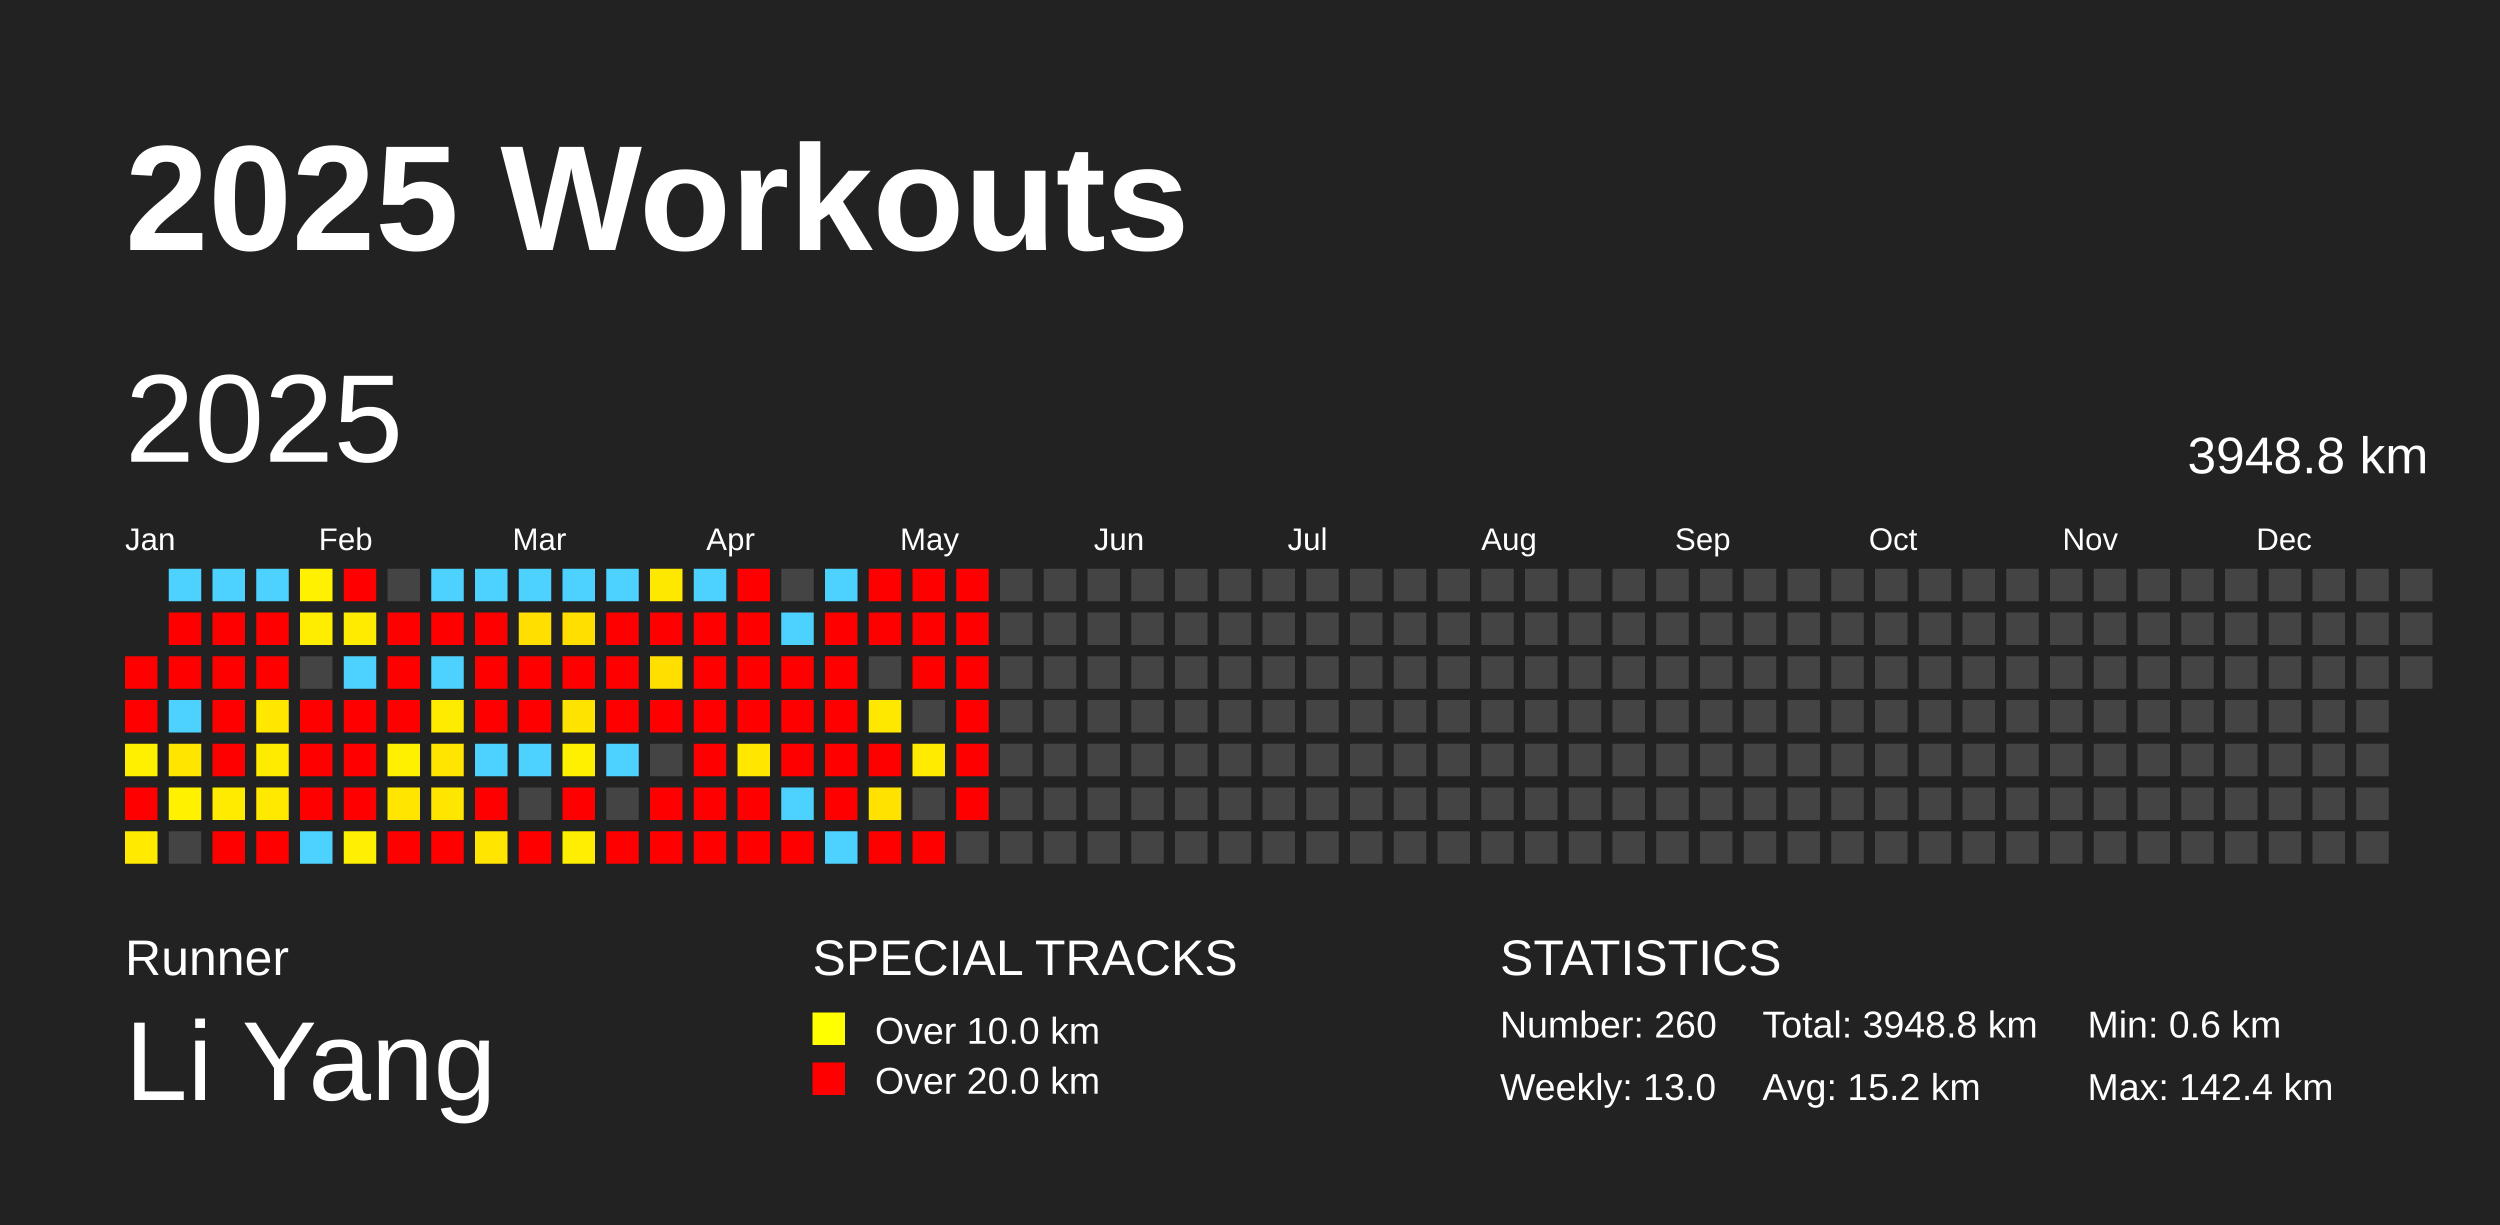
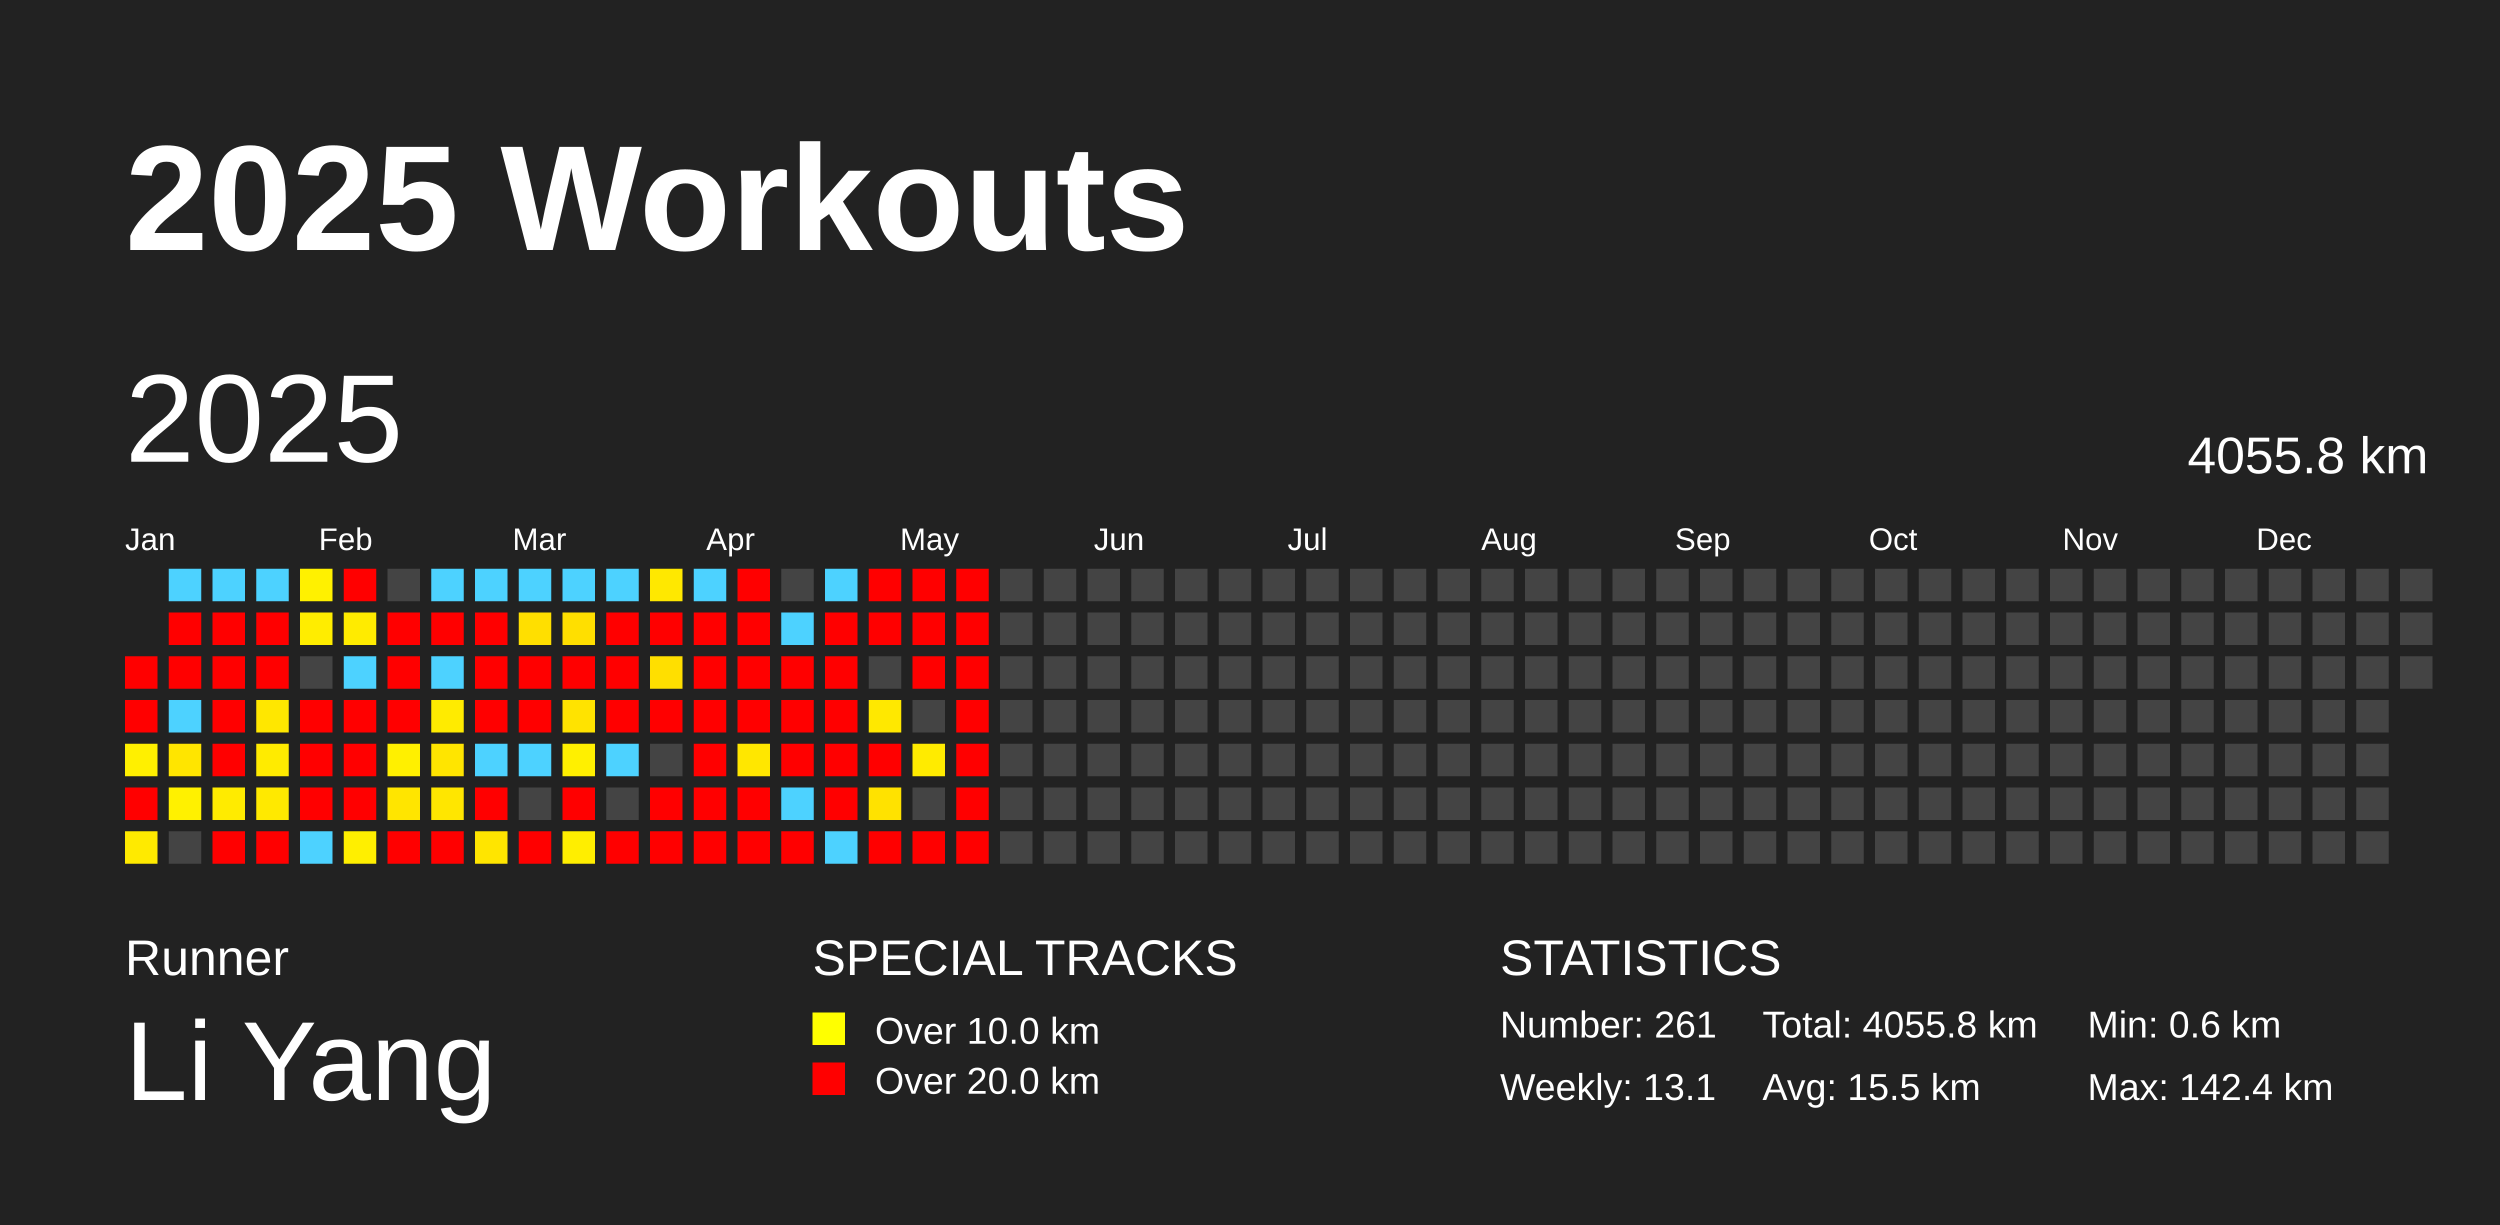
<svg xmlns="http://www.w3.org/2000/svg" baseProfile="full" height="98mm" version="1.1" viewBox="0,0,200,98" width="200mm">
  <defs />
  <rect fill="#222222" height="98" width="200" x="0" y="0" />
  <text fill="#FFFFFF" style="font-size:12px; font-family:Arial; font-weight:bold;" x="10" y="20">2025 Workouts</text>
  <text fill="#FFFFFF" style="font-size:4px; font-family:Arial" x="10" y="78">Runner</text>
  <text fill="#FFFFFF" style="font-size:9px; font-family:Arial" x="10" y="88">Li Yang</text>
  <text fill="#FFFFFF" style="font-size:4px; font-family:Arial" x="65" y="78">SPECIAL TRACKS</text>
  <rect fill="yellow" height="2.6" width="2.6" x="65" y="81" />
  <text fill="#FFFFFF" style="font-size:3px; font-family:Arial" x="70" y="83.5">Over 10.0 km</text>
  <rect fill="red" height="2.6" width="2.6" x="65" y="85" />
  <text fill="#FFFFFF" style="font-size:3px; font-family:Arial" x="70" y="87.5">Over 20.0 km</text>
  <text fill="#FFFFFF" style="font-size:4px; font-family:Arial" x="120" y="78">STATISTICS</text>
-   <text fill="#FFFFFF" style="font-size:3px; font-family:Arial" x="120" y="83">Number: 260</text>
-   <text fill="#FFFFFF" style="font-size:3px; font-family:Arial" x="120" y="88">Weekly: 13.0</text>
-   <text fill="#FFFFFF" style="font-size:3px; font-family:Arial" x="141" y="83">Total: 3948.8 km</text>
-   <text fill="#FFFFFF" style="font-size:3px; font-family:Arial" x="141" y="88">Avg: 15.2 km</text>
+   <text fill="#FFFFFF" style="font-size:3px; font-family:Arial" x="120" y="83">Number: 261</text>
+   <text fill="#FFFFFF" style="font-size:3px; font-family:Arial" x="120" y="88">Weekly: 13.1</text>
+   <text fill="#FFFFFF" style="font-size:3px; font-family:Arial" x="141" y="83">Total: 4055.8 km</text>
+   <text fill="#FFFFFF" style="font-size:3px; font-family:Arial" x="141" y="88">Avg: 15.5 km</text>
  <text fill="#FFFFFF" style="font-size:3px; font-family:Arial" x="167" y="83">Min: 0.6 km</text>
  <text fill="#FFFFFF" style="font-size:3px; font-family:Arial" x="167" y="88">Max: 142.4 km</text>
  <text dominant-baseline="hanging" fill="#FFFFFF" style="font-size:10.0px; font-family:Arial;" x="10" y="30">2025</text>
-   <text dominant-baseline="hanging" fill="#FFFFFF" style="font-size:4.125px; font-family:Arial;" x="175" y="35">3948.8 km</text>
+   <text dominant-baseline="hanging" fill="#FFFFFF" style="font-size:4.125px; font-family:Arial;" x="175" y="35">4055.8 km</text>
  <text fill="#FFFFFF" style="font-size:2.5px; font-family:Arial" x="10.0" y="44">Jan</text>
  <text fill="#FFFFFF" style="font-size:2.5px; font-family:Arial" x="25.5" y="44">Feb</text>
  <text fill="#FFFFFF" style="font-size:2.5px; font-family:Arial" x="41.0" y="44">Mar</text>
  <text fill="#FFFFFF" style="font-size:2.5px; font-family:Arial" x="56.5" y="44">Apr</text>
  <text fill="#FFFFFF" style="font-size:2.5px; font-family:Arial" x="72.0" y="44">May</text>
  <text fill="#FFFFFF" style="font-size:2.5px; font-family:Arial" x="87.5" y="44">Jun</text>
  <text fill="#FFFFFF" style="font-size:2.5px; font-family:Arial" x="103.0" y="44">Jul</text>
  <text fill="#FFFFFF" style="font-size:2.5px; font-family:Arial" x="118.5" y="44">Aug</text>
  <text fill="#FFFFFF" style="font-size:2.5px; font-family:Arial" x="134.0" y="44">Sep</text>
  <text fill="#FFFFFF" style="font-size:2.5px; font-family:Arial" x="149.5" y="44">Oct</text>
  <text fill="#FFFFFF" style="font-size:2.5px; font-family:Arial" x="165.0" y="44">Nov</text>
  <text fill="#FFFFFF" style="font-size:2.5px; font-family:Arial" x="180.5" y="44">Dec</text>
  <rect fill="red" height="2.6" width="2.6" x="10.0" y="52.5" />
  <rect fill="red" height="2.6" width="2.6" x="10.0" y="56.0" />
  <rect fill="#fff000" height="2.6" width="2.6" x="10.0" y="59.5" />
  <rect fill="red" height="2.6" width="2.6" x="10.0" y="63.0" />
  <rect fill="#ffea00" height="2.6" width="2.6" x="10.0" y="66.5" />
  <rect fill="#4dd2ff" height="2.6" width="2.6" x="13.5" y="45.5" />
  <rect fill="red" height="2.6" width="2.6" x="13.5" y="49.0" />
  <rect fill="red" height="2.6" width="2.6" x="13.5" y="52.5" />
  <rect fill="#4dd2ff" height="2.6" width="2.6" x="13.5" y="56.0" />
  <rect fill="#ffe500" height="2.6" width="2.6" x="13.5" y="59.5" />
  <rect fill="#fff100" height="2.6" width="2.6" x="13.5" y="63.0" />
  <rect fill="#444444" height="2.6" width="2.6" x="13.5" y="66.5" />
  <rect fill="#4dd2ff" height="2.6" width="2.6" x="17.0" y="45.5" />
  <rect fill="red" height="2.6" width="2.6" x="17.0" y="49.0" />
  <rect fill="red" height="2.6" width="2.6" x="17.0" y="52.5" />
  <rect fill="red" height="2.6" width="2.6" x="17.0" y="56.0" />
  <rect fill="red" height="2.6" width="2.6" x="17.0" y="59.5" />
  <rect fill="#ffeb00" height="2.6" width="2.6" x="17.0" y="63.0" />
  <rect fill="red" height="2.6" width="2.6" x="17.0" y="66.5" />
  <rect fill="#4dd2ff" height="2.6" width="2.6" x="20.5" y="45.5" />
  <rect fill="red" height="2.6" width="2.6" x="20.5" y="49.0" />
  <rect fill="red" height="2.6" width="2.6" x="20.5" y="52.5" />
  <rect fill="#ffe700" height="2.6" width="2.6" x="20.5" y="56.0" />
  <rect fill="#ffeb00" height="2.6" width="2.6" x="20.5" y="59.5" />
  <rect fill="#ffe900" height="2.6" width="2.6" x="20.5" y="63.0" />
  <rect fill="red" height="2.6" width="2.6" x="20.5" y="66.5" />
  <rect fill="#fff100" height="2.6" width="2.6" x="24.0" y="45.5" />
  <rect fill="#ffed00" height="2.6" width="2.6" x="24.0" y="49.0" />
  <rect fill="#444444" height="2.6" width="2.6" x="24.0" y="52.5" />
  <rect fill="red" height="2.6" width="2.6" x="24.0" y="56.0" />
  <rect fill="red" height="2.6" width="2.6" x="24.0" y="59.5" />
  <rect fill="red" height="2.6" width="2.6" x="24.0" y="63.0" />
  <rect fill="#4dd2ff" height="2.6" width="2.6" x="24.0" y="66.5" />
  <rect fill="red" height="2.6" width="2.6" x="27.5" y="45.5" />
  <rect fill="#ffeb00" height="2.6" width="2.6" x="27.5" y="49.0" />
  <rect fill="#4dd2ff" height="2.6" width="2.6" x="27.5" y="52.5" />
  <rect fill="red" height="2.6" width="2.6" x="27.5" y="56.0" />
  <rect fill="red" height="2.6" width="2.6" x="27.5" y="59.5" />
  <rect fill="red" height="2.6" width="2.6" x="27.5" y="63.0" />
  <rect fill="#ffef00" height="2.6" width="2.6" x="27.5" y="66.5" />
  <rect fill="#444444" height="2.6" width="2.6" x="31.0" y="45.5" />
  <rect fill="red" height="2.6" width="2.6" x="31.0" y="49.0" />
  <rect fill="red" height="2.6" width="2.6" x="31.0" y="52.5" />
  <rect fill="red" height="2.6" width="2.6" x="31.0" y="56.0" />
  <rect fill="#fff000" height="2.6" width="2.6" x="31.0" y="59.5" />
  <rect fill="#ffe500" height="2.6" width="2.6" x="31.0" y="63.0" />
  <rect fill="red" height="2.6" width="2.6" x="31.0" y="66.5" />
  <rect fill="#4dd2ff" height="2.6" width="2.6" x="34.5" y="45.5" />
  <rect fill="red" height="2.6" width="2.6" x="34.5" y="49.0" />
  <rect fill="#4dd2ff" height="2.6" width="2.6" x="34.5" y="52.5" />
  <rect fill="#ffeb00" height="2.6" width="2.6" x="34.5" y="56.0" />
  <rect fill="#ffe500" height="2.6" width="2.6" x="34.5" y="59.5" />
  <rect fill="#ffe600" height="2.6" width="2.6" x="34.5" y="63.0" />
  <rect fill="red" height="2.6" width="2.6" x="34.5" y="66.5" />
  <rect fill="#4dd2ff" height="2.6" width="2.6" x="38.0" y="45.5" />
  <rect fill="red" height="2.6" width="2.6" x="38.0" y="49.0" />
  <rect fill="red" height="2.6" width="2.6" x="38.0" y="52.5" />
  <rect fill="red" height="2.6" width="2.6" x="38.0" y="56.0" />
  <rect fill="#4dd2ff" height="2.6" width="2.6" x="38.0" y="59.5" />
  <rect fill="red" height="2.6" width="2.6" x="38.0" y="63.0" />
  <rect fill="#ffe500" height="2.6" width="2.6" x="38.0" y="66.5" />
  <rect fill="#4dd2ff" height="2.6" width="2.6" x="41.5" y="45.5" />
  <rect fill="#ffdf00" height="2.6" width="2.6" x="41.5" y="49.0" />
  <rect fill="red" height="2.6" width="2.6" x="41.5" y="52.5" />
  <rect fill="red" height="2.6" width="2.6" x="41.5" y="56.0" />
  <rect fill="#4dd2ff" height="2.6" width="2.6" x="41.5" y="59.5" />
  <rect fill="#444444" height="2.6" width="2.6" x="41.5" y="63.0" />
  <rect fill="red" height="2.6" width="2.6" x="41.5" y="66.5" />
  <rect fill="#4dd2ff" height="2.6" width="2.6" x="45.0" y="45.5" />
  <rect fill="#ffdf00" height="2.6" width="2.6" x="45.0" y="49.0" />
  <rect fill="red" height="2.6" width="2.6" x="45.0" y="52.5" />
  <rect fill="#ffe300" height="2.6" width="2.6" x="45.0" y="56.0" />
  <rect fill="#fff000" height="2.6" width="2.6" x="45.0" y="59.5" />
  <rect fill="red" height="2.6" width="2.6" x="45.0" y="63.0" />
  <rect fill="#ffee00" height="2.6" width="2.6" x="45.0" y="66.5" />
  <rect fill="#4dd2ff" height="2.6" width="2.6" x="48.5" y="45.5" />
  <rect fill="red" height="2.6" width="2.6" x="48.5" y="49.0" />
  <rect fill="red" height="2.6" width="2.6" x="48.5" y="52.5" />
  <rect fill="red" height="2.6" width="2.6" x="48.5" y="56.0" />
  <rect fill="#4dd2ff" height="2.6" width="2.6" x="48.5" y="59.5" />
  <rect fill="#444444" height="2.6" width="2.6" x="48.5" y="63.0" />
  <rect fill="red" height="2.6" width="2.6" x="48.5" y="66.5" />
  <rect fill="#ffe800" height="2.6" width="2.6" x="52.0" y="45.5" />
  <rect fill="red" height="2.6" width="2.6" x="52.0" y="49.0" />
  <rect fill="#ffdf00" height="2.6" width="2.6" x="52.0" y="52.5" />
  <rect fill="red" height="2.6" width="2.6" x="52.0" y="56.0" />
  <rect fill="#444444" height="2.6" width="2.6" x="52.0" y="59.5" />
  <rect fill="red" height="2.6" width="2.6" x="52.0" y="63.0" />
  <rect fill="red" height="2.6" width="2.6" x="52.0" y="66.5" />
  <rect fill="#4dd2ff" height="2.6" width="2.6" x="55.5" y="45.5" />
  <rect fill="red" height="2.6" width="2.6" x="55.5" y="49.0" />
  <rect fill="red" height="2.6" width="2.6" x="55.5" y="52.5" />
  <rect fill="red" height="2.6" width="2.6" x="55.5" y="56.0" />
  <rect fill="red" height="2.6" width="2.6" x="55.5" y="59.5" />
  <rect fill="red" height="2.6" width="2.6" x="55.5" y="63.0" />
  <rect fill="red" height="2.6" width="2.6" x="55.5" y="66.5" />
  <rect fill="red" height="2.6" width="2.6" x="59.0" y="45.5" />
  <rect fill="red" height="2.6" width="2.6" x="59.0" y="49.0" />
  <rect fill="red" height="2.6" width="2.6" x="59.0" y="52.5" />
  <rect fill="red" height="2.6" width="2.6" x="59.0" y="56.0" />
  <rect fill="#ffe700" height="2.6" width="2.6" x="59.0" y="59.5" />
  <rect fill="red" height="2.6" width="2.6" x="59.0" y="63.0" />
  <rect fill="red" height="2.6" width="2.6" x="59.0" y="66.5" />
  <rect fill="#444444" height="2.6" width="2.6" x="62.5" y="45.5" />
  <rect fill="#4dd2ff" height="2.6" width="2.6" x="62.5" y="49.0" />
  <rect fill="red" height="2.6" width="2.6" x="62.5" y="52.5" />
  <rect fill="red" height="2.6" width="2.6" x="62.5" y="56.0" />
  <rect fill="red" height="2.6" width="2.6" x="62.5" y="59.5" />
  <rect fill="#4dd2ff" height="2.6" width="2.6" x="62.5" y="63.0" />
  <rect fill="red" height="2.6" width="2.6" x="62.5" y="66.5" />
  <rect fill="#4dd2ff" height="2.6" width="2.6" x="66.0" y="45.5" />
  <rect fill="red" height="2.6" width="2.6" x="66.0" y="49.0" />
  <rect fill="red" height="2.6" width="2.6" x="66.0" y="52.5" />
  <rect fill="red" height="2.6" width="2.6" x="66.0" y="56.0" />
  <rect fill="red" height="2.6" width="2.6" x="66.0" y="59.5" />
  <rect fill="red" height="2.6" width="2.6" x="66.0" y="63.0" />
  <rect fill="#4dd2ff" height="2.6" width="2.6" x="66.0" y="66.5" />
  <rect fill="red" height="2.6" width="2.6" x="69.5" y="45.5" />
  <rect fill="red" height="2.6" width="2.6" x="69.5" y="49.0" />
  <rect fill="#444444" height="2.6" width="2.6" x="69.5" y="52.5" />
  <rect fill="#ffe800" height="2.6" width="2.6" x="69.5" y="56.0" />
  <rect fill="red" height="2.6" width="2.6" x="69.5" y="59.5" />
  <rect fill="#ffe200" height="2.6" width="2.6" x="69.5" y="63.0" />
  <rect fill="red" height="2.6" width="2.6" x="69.5" y="66.5" />
  <rect fill="red" height="2.6" width="2.6" x="73.0" y="45.5" />
  <rect fill="red" height="2.6" width="2.6" x="73.0" y="49.0" />
  <rect fill="red" height="2.6" width="2.6" x="73.0" y="52.5" />
  <rect fill="#444444" height="2.6" width="2.6" x="73.0" y="56.0" />
  <rect fill="#ffeb00" height="2.6" width="2.6" x="73.0" y="59.5" />
  <rect fill="#444444" height="2.6" width="2.6" x="73.0" y="63.0" />
  <rect fill="red" height="2.6" width="2.6" x="73.0" y="66.5" />
  <rect fill="red" height="2.6" width="2.6" x="76.5" y="45.5" />
  <rect fill="red" height="2.6" width="2.6" x="76.5" y="49.0" />
  <rect fill="red" height="2.6" width="2.6" x="76.5" y="52.5" />
  <rect fill="red" height="2.6" width="2.6" x="76.5" y="56.0" />
  <rect fill="red" height="2.6" width="2.6" x="76.5" y="59.5" />
  <rect fill="red" height="2.6" width="2.6" x="76.5" y="63.0" />
-   <rect fill="#444444" height="2.6" width="2.6" x="76.5" y="66.5" />
+   <rect fill="red" height="2.6" width="2.6" x="76.5" y="66.5" />
  <rect fill="#444444" height="2.6" width="2.6" x="80.0" y="45.5" />
  <rect fill="#444444" height="2.6" width="2.6" x="80.0" y="49.0" />
  <rect fill="#444444" height="2.6" width="2.6" x="80.0" y="52.5" />
  <rect fill="#444444" height="2.6" width="2.6" x="80.0" y="56.0" />
  <rect fill="#444444" height="2.6" width="2.6" x="80.0" y="59.5" />
  <rect fill="#444444" height="2.6" width="2.6" x="80.0" y="63.0" />
  <rect fill="#444444" height="2.6" width="2.6" x="80.0" y="66.5" />
  <rect fill="#444444" height="2.6" width="2.6" x="83.5" y="45.5" />
  <rect fill="#444444" height="2.6" width="2.6" x="83.5" y="49.0" />
  <rect fill="#444444" height="2.6" width="2.6" x="83.5" y="52.5" />
  <rect fill="#444444" height="2.6" width="2.6" x="83.5" y="56.0" />
  <rect fill="#444444" height="2.6" width="2.6" x="83.5" y="59.5" />
  <rect fill="#444444" height="2.6" width="2.6" x="83.5" y="63.0" />
  <rect fill="#444444" height="2.6" width="2.6" x="83.5" y="66.5" />
  <rect fill="#444444" height="2.6" width="2.6" x="87.0" y="45.5" />
  <rect fill="#444444" height="2.6" width="2.6" x="87.0" y="49.0" />
  <rect fill="#444444" height="2.6" width="2.6" x="87.0" y="52.5" />
  <rect fill="#444444" height="2.6" width="2.6" x="87.0" y="56.0" />
  <rect fill="#444444" height="2.6" width="2.6" x="87.0" y="59.5" />
  <rect fill="#444444" height="2.6" width="2.6" x="87.0" y="63.0" />
  <rect fill="#444444" height="2.6" width="2.6" x="87.0" y="66.5" />
  <rect fill="#444444" height="2.6" width="2.6" x="90.5" y="45.5" />
  <rect fill="#444444" height="2.6" width="2.6" x="90.5" y="49.0" />
  <rect fill="#444444" height="2.6" width="2.6" x="90.5" y="52.5" />
  <rect fill="#444444" height="2.6" width="2.6" x="90.5" y="56.0" />
  <rect fill="#444444" height="2.6" width="2.6" x="90.5" y="59.5" />
  <rect fill="#444444" height="2.6" width="2.6" x="90.5" y="63.0" />
  <rect fill="#444444" height="2.6" width="2.6" x="90.5" y="66.5" />
  <rect fill="#444444" height="2.6" width="2.6" x="94.0" y="45.5" />
  <rect fill="#444444" height="2.6" width="2.6" x="94.0" y="49.0" />
  <rect fill="#444444" height="2.6" width="2.6" x="94.0" y="52.5" />
  <rect fill="#444444" height="2.6" width="2.6" x="94.0" y="56.0" />
  <rect fill="#444444" height="2.6" width="2.6" x="94.0" y="59.5" />
  <rect fill="#444444" height="2.6" width="2.6" x="94.0" y="63.0" />
  <rect fill="#444444" height="2.6" width="2.6" x="94.0" y="66.5" />
  <rect fill="#444444" height="2.6" width="2.6" x="97.5" y="45.5" />
  <rect fill="#444444" height="2.6" width="2.6" x="97.5" y="49.0" />
  <rect fill="#444444" height="2.6" width="2.6" x="97.5" y="52.5" />
  <rect fill="#444444" height="2.6" width="2.6" x="97.5" y="56.0" />
  <rect fill="#444444" height="2.6" width="2.6" x="97.5" y="59.5" />
  <rect fill="#444444" height="2.6" width="2.6" x="97.5" y="63.0" />
  <rect fill="#444444" height="2.6" width="2.6" x="97.5" y="66.5" />
  <rect fill="#444444" height="2.6" width="2.6" x="101.0" y="45.5" />
  <rect fill="#444444" height="2.6" width="2.6" x="101.0" y="49.0" />
  <rect fill="#444444" height="2.6" width="2.6" x="101.0" y="52.5" />
  <rect fill="#444444" height="2.6" width="2.6" x="101.0" y="56.0" />
  <rect fill="#444444" height="2.6" width="2.6" x="101.0" y="59.5" />
  <rect fill="#444444" height="2.6" width="2.6" x="101.0" y="63.0" />
  <rect fill="#444444" height="2.6" width="2.6" x="101.0" y="66.5" />
  <rect fill="#444444" height="2.6" width="2.6" x="104.5" y="45.5" />
  <rect fill="#444444" height="2.6" width="2.6" x="104.5" y="49.0" />
  <rect fill="#444444" height="2.6" width="2.6" x="104.5" y="52.5" />
  <rect fill="#444444" height="2.6" width="2.6" x="104.5" y="56.0" />
  <rect fill="#444444" height="2.6" width="2.6" x="104.5" y="59.5" />
  <rect fill="#444444" height="2.6" width="2.6" x="104.5" y="63.0" />
  <rect fill="#444444" height="2.6" width="2.6" x="104.5" y="66.5" />
  <rect fill="#444444" height="2.6" width="2.6" x="108.0" y="45.5" />
  <rect fill="#444444" height="2.6" width="2.6" x="108.0" y="49.0" />
  <rect fill="#444444" height="2.6" width="2.6" x="108.0" y="52.5" />
  <rect fill="#444444" height="2.6" width="2.6" x="108.0" y="56.0" />
  <rect fill="#444444" height="2.6" width="2.6" x="108.0" y="59.5" />
  <rect fill="#444444" height="2.6" width="2.6" x="108.0" y="63.0" />
  <rect fill="#444444" height="2.6" width="2.6" x="108.0" y="66.5" />
  <rect fill="#444444" height="2.6" width="2.6" x="111.5" y="45.5" />
  <rect fill="#444444" height="2.6" width="2.6" x="111.5" y="49.0" />
  <rect fill="#444444" height="2.6" width="2.6" x="111.5" y="52.5" />
  <rect fill="#444444" height="2.6" width="2.6" x="111.5" y="56.0" />
  <rect fill="#444444" height="2.6" width="2.6" x="111.5" y="59.5" />
  <rect fill="#444444" height="2.6" width="2.6" x="111.5" y="63.0" />
  <rect fill="#444444" height="2.6" width="2.6" x="111.5" y="66.5" />
  <rect fill="#444444" height="2.6" width="2.6" x="115.0" y="45.5" />
  <rect fill="#444444" height="2.6" width="2.6" x="115.0" y="49.0" />
  <rect fill="#444444" height="2.6" width="2.6" x="115.0" y="52.5" />
  <rect fill="#444444" height="2.6" width="2.6" x="115.0" y="56.0" />
  <rect fill="#444444" height="2.6" width="2.6" x="115.0" y="59.5" />
  <rect fill="#444444" height="2.6" width="2.6" x="115.0" y="63.0" />
  <rect fill="#444444" height="2.6" width="2.6" x="115.0" y="66.5" />
  <rect fill="#444444" height="2.6" width="2.6" x="118.5" y="45.5" />
  <rect fill="#444444" height="2.6" width="2.6" x="118.5" y="49.0" />
  <rect fill="#444444" height="2.6" width="2.6" x="118.5" y="52.5" />
  <rect fill="#444444" height="2.6" width="2.6" x="118.5" y="56.0" />
  <rect fill="#444444" height="2.6" width="2.6" x="118.5" y="59.5" />
  <rect fill="#444444" height="2.6" width="2.6" x="118.5" y="63.0" />
  <rect fill="#444444" height="2.6" width="2.6" x="118.5" y="66.5" />
  <rect fill="#444444" height="2.6" width="2.6" x="122.0" y="45.5" />
  <rect fill="#444444" height="2.6" width="2.6" x="122.0" y="49.0" />
  <rect fill="#444444" height="2.6" width="2.6" x="122.0" y="52.5" />
  <rect fill="#444444" height="2.6" width="2.6" x="122.0" y="56.0" />
  <rect fill="#444444" height="2.6" width="2.6" x="122.0" y="59.5" />
  <rect fill="#444444" height="2.6" width="2.6" x="122.0" y="63.0" />
  <rect fill="#444444" height="2.6" width="2.6" x="122.0" y="66.5" />
  <rect fill="#444444" height="2.6" width="2.6" x="125.5" y="45.5" />
  <rect fill="#444444" height="2.6" width="2.6" x="125.5" y="49.0" />
  <rect fill="#444444" height="2.6" width="2.6" x="125.5" y="52.5" />
  <rect fill="#444444" height="2.6" width="2.6" x="125.5" y="56.0" />
  <rect fill="#444444" height="2.6" width="2.6" x="125.5" y="59.5" />
  <rect fill="#444444" height="2.6" width="2.6" x="125.5" y="63.0" />
  <rect fill="#444444" height="2.6" width="2.6" x="125.5" y="66.5" />
  <rect fill="#444444" height="2.6" width="2.6" x="129.0" y="45.5" />
  <rect fill="#444444" height="2.6" width="2.6" x="129.0" y="49.0" />
  <rect fill="#444444" height="2.6" width="2.6" x="129.0" y="52.5" />
  <rect fill="#444444" height="2.6" width="2.6" x="129.0" y="56.0" />
  <rect fill="#444444" height="2.6" width="2.6" x="129.0" y="59.5" />
  <rect fill="#444444" height="2.6" width="2.6" x="129.0" y="63.0" />
  <rect fill="#444444" height="2.6" width="2.6" x="129.0" y="66.5" />
  <rect fill="#444444" height="2.6" width="2.6" x="132.5" y="45.5" />
  <rect fill="#444444" height="2.6" width="2.6" x="132.5" y="49.0" />
  <rect fill="#444444" height="2.6" width="2.6" x="132.5" y="52.5" />
  <rect fill="#444444" height="2.6" width="2.6" x="132.5" y="56.0" />
  <rect fill="#444444" height="2.6" width="2.6" x="132.5" y="59.5" />
  <rect fill="#444444" height="2.6" width="2.6" x="132.5" y="63.0" />
  <rect fill="#444444" height="2.6" width="2.6" x="132.5" y="66.5" />
  <rect fill="#444444" height="2.6" width="2.6" x="136.0" y="45.5" />
  <rect fill="#444444" height="2.6" width="2.6" x="136.0" y="49.0" />
  <rect fill="#444444" height="2.6" width="2.6" x="136.0" y="52.5" />
  <rect fill="#444444" height="2.6" width="2.6" x="136.0" y="56.0" />
  <rect fill="#444444" height="2.6" width="2.6" x="136.0" y="59.5" />
  <rect fill="#444444" height="2.6" width="2.6" x="136.0" y="63.0" />
  <rect fill="#444444" height="2.6" width="2.6" x="136.0" y="66.5" />
  <rect fill="#444444" height="2.6" width="2.6" x="139.5" y="45.5" />
  <rect fill="#444444" height="2.6" width="2.6" x="139.5" y="49.0" />
  <rect fill="#444444" height="2.6" width="2.6" x="139.5" y="52.5" />
  <rect fill="#444444" height="2.6" width="2.6" x="139.5" y="56.0" />
  <rect fill="#444444" height="2.6" width="2.6" x="139.5" y="59.5" />
  <rect fill="#444444" height="2.6" width="2.6" x="139.5" y="63.0" />
  <rect fill="#444444" height="2.6" width="2.6" x="139.5" y="66.5" />
  <rect fill="#444444" height="2.6" width="2.6" x="143.0" y="45.5" />
  <rect fill="#444444" height="2.6" width="2.6" x="143.0" y="49.0" />
  <rect fill="#444444" height="2.6" width="2.6" x="143.0" y="52.5" />
  <rect fill="#444444" height="2.6" width="2.6" x="143.0" y="56.0" />
  <rect fill="#444444" height="2.6" width="2.6" x="143.0" y="59.5" />
  <rect fill="#444444" height="2.6" width="2.6" x="143.0" y="63.0" />
  <rect fill="#444444" height="2.6" width="2.6" x="143.0" y="66.5" />
  <rect fill="#444444" height="2.6" width="2.6" x="146.5" y="45.5" />
  <rect fill="#444444" height="2.6" width="2.6" x="146.5" y="49.0" />
  <rect fill="#444444" height="2.6" width="2.6" x="146.5" y="52.5" />
  <rect fill="#444444" height="2.6" width="2.6" x="146.5" y="56.0" />
  <rect fill="#444444" height="2.6" width="2.6" x="146.5" y="59.5" />
  <rect fill="#444444" height="2.6" width="2.6" x="146.5" y="63.0" />
  <rect fill="#444444" height="2.6" width="2.6" x="146.5" y="66.5" />
  <rect fill="#444444" height="2.6" width="2.6" x="150.0" y="45.5" />
  <rect fill="#444444" height="2.6" width="2.6" x="150.0" y="49.0" />
  <rect fill="#444444" height="2.6" width="2.6" x="150.0" y="52.5" />
  <rect fill="#444444" height="2.6" width="2.6" x="150.0" y="56.0" />
  <rect fill="#444444" height="2.6" width="2.6" x="150.0" y="59.5" />
  <rect fill="#444444" height="2.6" width="2.6" x="150.0" y="63.0" />
  <rect fill="#444444" height="2.6" width="2.6" x="150.0" y="66.5" />
  <rect fill="#444444" height="2.6" width="2.6" x="153.5" y="45.5" />
  <rect fill="#444444" height="2.6" width="2.6" x="153.5" y="49.0" />
  <rect fill="#444444" height="2.6" width="2.6" x="153.5" y="52.5" />
  <rect fill="#444444" height="2.6" width="2.6" x="153.5" y="56.0" />
  <rect fill="#444444" height="2.6" width="2.6" x="153.5" y="59.5" />
  <rect fill="#444444" height="2.6" width="2.6" x="153.5" y="63.0" />
  <rect fill="#444444" height="2.6" width="2.6" x="153.5" y="66.5" />
  <rect fill="#444444" height="2.6" width="2.6" x="157.0" y="45.5" />
  <rect fill="#444444" height="2.6" width="2.6" x="157.0" y="49.0" />
  <rect fill="#444444" height="2.6" width="2.6" x="157.0" y="52.5" />
  <rect fill="#444444" height="2.6" width="2.6" x="157.0" y="56.0" />
  <rect fill="#444444" height="2.6" width="2.6" x="157.0" y="59.5" />
  <rect fill="#444444" height="2.6" width="2.6" x="157.0" y="63.0" />
  <rect fill="#444444" height="2.6" width="2.6" x="157.0" y="66.5" />
  <rect fill="#444444" height="2.6" width="2.6" x="160.5" y="45.5" />
  <rect fill="#444444" height="2.6" width="2.6" x="160.5" y="49.0" />
  <rect fill="#444444" height="2.6" width="2.6" x="160.5" y="52.5" />
  <rect fill="#444444" height="2.6" width="2.6" x="160.5" y="56.0" />
  <rect fill="#444444" height="2.6" width="2.6" x="160.5" y="59.5" />
  <rect fill="#444444" height="2.6" width="2.6" x="160.5" y="63.0" />
  <rect fill="#444444" height="2.6" width="2.6" x="160.5" y="66.5" />
  <rect fill="#444444" height="2.6" width="2.6" x="164.0" y="45.5" />
  <rect fill="#444444" height="2.6" width="2.6" x="164.0" y="49.0" />
  <rect fill="#444444" height="2.6" width="2.6" x="164.0" y="52.5" />
  <rect fill="#444444" height="2.6" width="2.6" x="164.0" y="56.0" />
  <rect fill="#444444" height="2.6" width="2.6" x="164.0" y="59.5" />
  <rect fill="#444444" height="2.6" width="2.6" x="164.0" y="63.0" />
  <rect fill="#444444" height="2.6" width="2.6" x="164.0" y="66.5" />
  <rect fill="#444444" height="2.6" width="2.6" x="167.5" y="45.5" />
  <rect fill="#444444" height="2.6" width="2.6" x="167.5" y="49.0" />
  <rect fill="#444444" height="2.6" width="2.6" x="167.5" y="52.5" />
  <rect fill="#444444" height="2.6" width="2.6" x="167.5" y="56.0" />
  <rect fill="#444444" height="2.6" width="2.6" x="167.5" y="59.5" />
  <rect fill="#444444" height="2.6" width="2.6" x="167.5" y="63.0" />
  <rect fill="#444444" height="2.6" width="2.6" x="167.5" y="66.5" />
  <rect fill="#444444" height="2.6" width="2.6" x="171.0" y="45.5" />
  <rect fill="#444444" height="2.6" width="2.6" x="171.0" y="49.0" />
  <rect fill="#444444" height="2.6" width="2.6" x="171.0" y="52.5" />
  <rect fill="#444444" height="2.6" width="2.6" x="171.0" y="56.0" />
  <rect fill="#444444" height="2.6" width="2.6" x="171.0" y="59.5" />
  <rect fill="#444444" height="2.6" width="2.6" x="171.0" y="63.0" />
  <rect fill="#444444" height="2.6" width="2.6" x="171.0" y="66.5" />
  <rect fill="#444444" height="2.6" width="2.6" x="174.5" y="45.5" />
  <rect fill="#444444" height="2.6" width="2.6" x="174.5" y="49.0" />
  <rect fill="#444444" height="2.6" width="2.6" x="174.5" y="52.5" />
  <rect fill="#444444" height="2.6" width="2.6" x="174.5" y="56.0" />
  <rect fill="#444444" height="2.6" width="2.6" x="174.5" y="59.5" />
  <rect fill="#444444" height="2.6" width="2.6" x="174.5" y="63.0" />
  <rect fill="#444444" height="2.6" width="2.6" x="174.5" y="66.5" />
  <rect fill="#444444" height="2.6" width="2.6" x="178.0" y="45.5" />
  <rect fill="#444444" height="2.6" width="2.6" x="178.0" y="49.0" />
  <rect fill="#444444" height="2.6" width="2.6" x="178.0" y="52.5" />
  <rect fill="#444444" height="2.6" width="2.6" x="178.0" y="56.0" />
  <rect fill="#444444" height="2.6" width="2.6" x="178.0" y="59.5" />
  <rect fill="#444444" height="2.6" width="2.6" x="178.0" y="63.0" />
  <rect fill="#444444" height="2.6" width="2.6" x="178.0" y="66.5" />
  <rect fill="#444444" height="2.6" width="2.6" x="181.5" y="45.5" />
  <rect fill="#444444" height="2.6" width="2.6" x="181.5" y="49.0" />
  <rect fill="#444444" height="2.6" width="2.6" x="181.5" y="52.5" />
  <rect fill="#444444" height="2.6" width="2.6" x="181.5" y="56.0" />
  <rect fill="#444444" height="2.6" width="2.6" x="181.5" y="59.5" />
  <rect fill="#444444" height="2.6" width="2.6" x="181.5" y="63.0" />
  <rect fill="#444444" height="2.6" width="2.6" x="181.5" y="66.5" />
  <rect fill="#444444" height="2.6" width="2.6" x="185.0" y="45.5" />
  <rect fill="#444444" height="2.6" width="2.6" x="185.0" y="49.0" />
  <rect fill="#444444" height="2.6" width="2.6" x="185.0" y="52.5" />
  <rect fill="#444444" height="2.6" width="2.6" x="185.0" y="56.0" />
  <rect fill="#444444" height="2.6" width="2.6" x="185.0" y="59.5" />
  <rect fill="#444444" height="2.6" width="2.6" x="185.0" y="63.0" />
  <rect fill="#444444" height="2.6" width="2.6" x="185.0" y="66.5" />
  <rect fill="#444444" height="2.6" width="2.6" x="188.5" y="45.5" />
  <rect fill="#444444" height="2.6" width="2.6" x="188.5" y="49.0" />
  <rect fill="#444444" height="2.6" width="2.6" x="188.5" y="52.5" />
  <rect fill="#444444" height="2.6" width="2.6" x="188.5" y="56.0" />
  <rect fill="#444444" height="2.6" width="2.6" x="188.5" y="59.5" />
  <rect fill="#444444" height="2.6" width="2.6" x="188.5" y="63.0" />
  <rect fill="#444444" height="2.6" width="2.6" x="188.5" y="66.5" />
  <rect fill="#444444" height="2.6" width="2.6" x="192.0" y="45.5" />
  <rect fill="#444444" height="2.6" width="2.6" x="192.0" y="49.0" />
  <rect fill="#444444" height="2.6" width="2.6" x="192.0" y="52.5" />
</svg>
